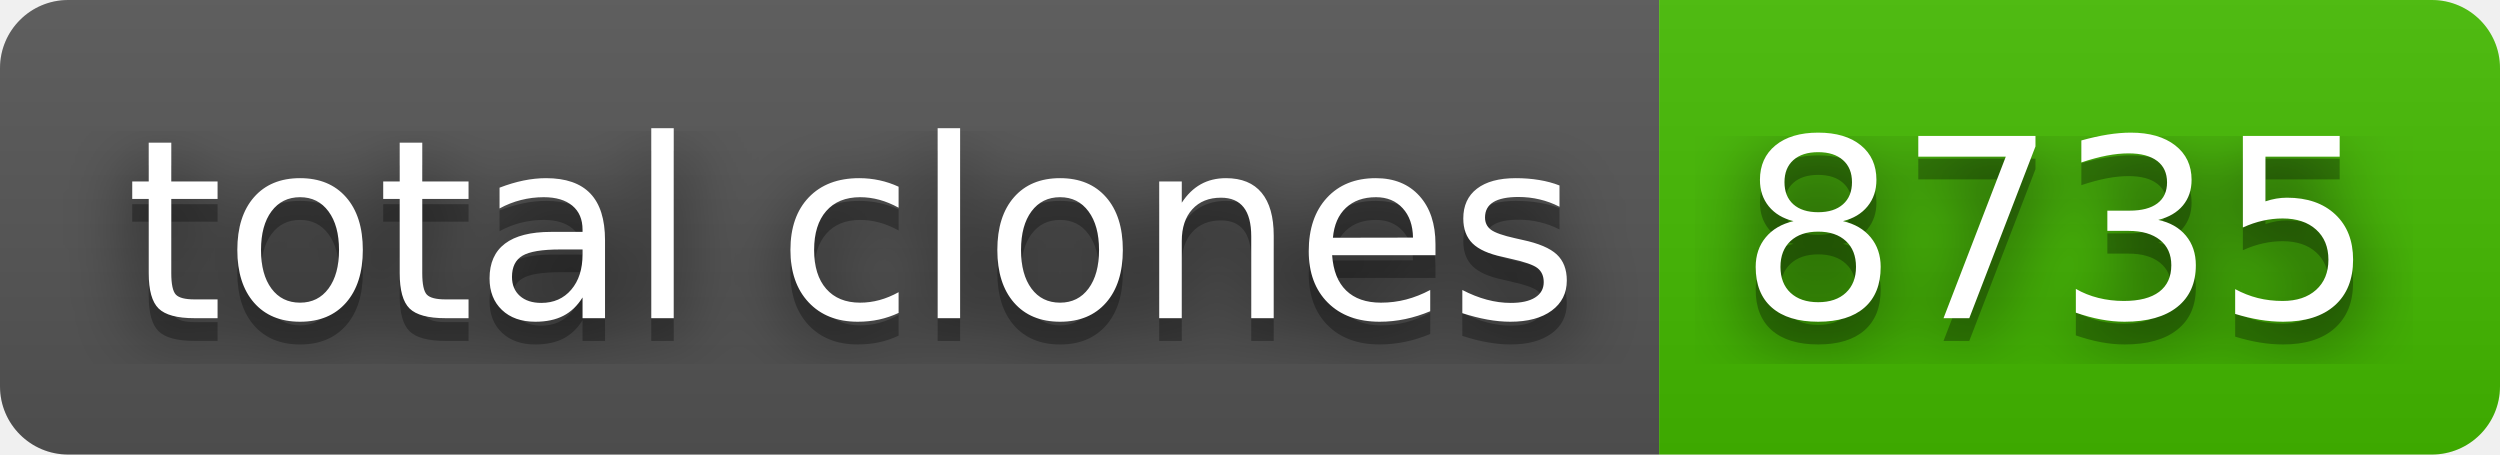
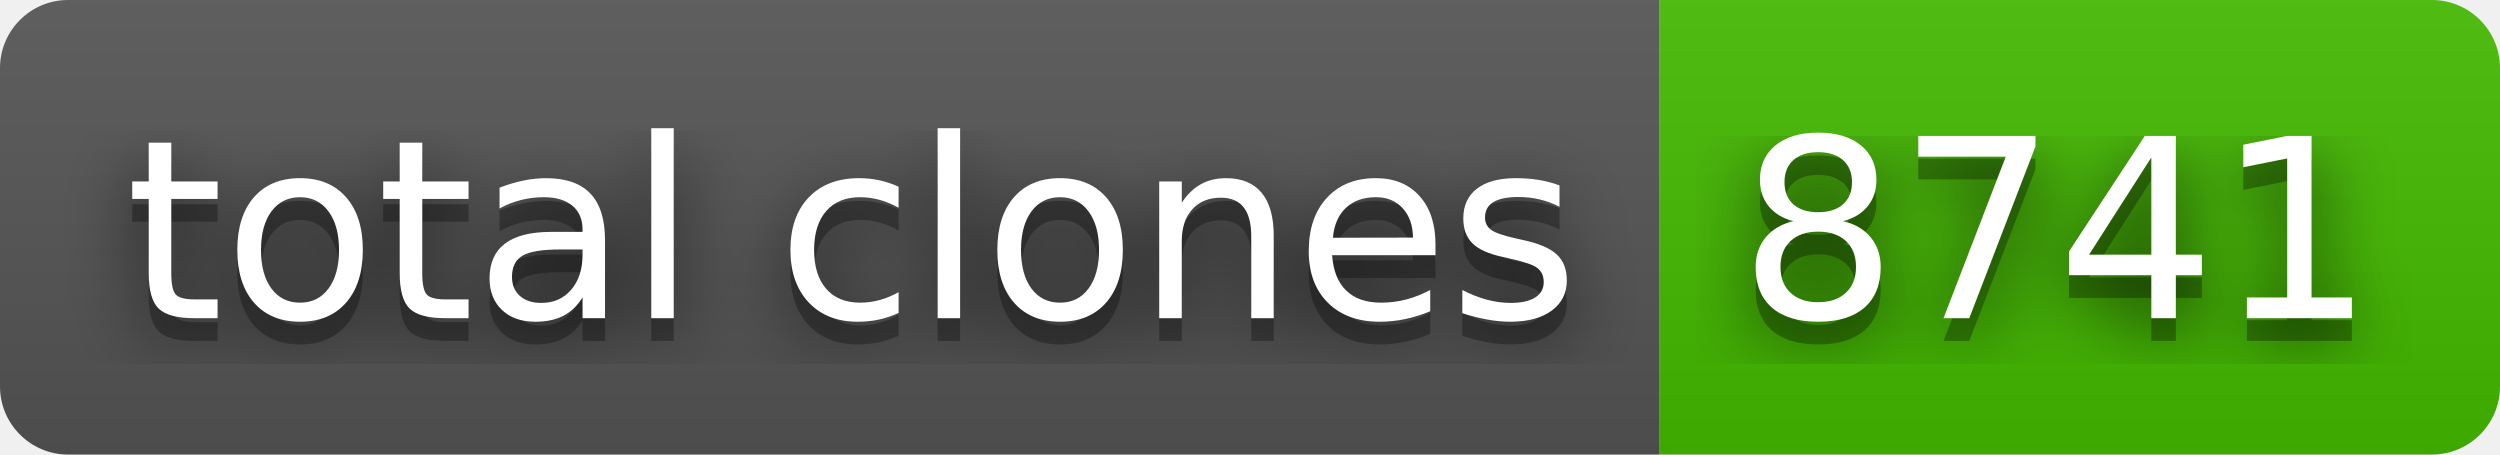
- <svg xmlns="http://www.w3.org/2000/svg" width="110" height="20" role="img" aria-label="total clones: 8735">
+ <svg xmlns="http://www.w3.org/2000/svg" width="110" height="20" role="img" aria-label="total clones: 8741">
  <filter id="blur">
    <feGaussianBlur stdDeviation="16" />
  </filter>
  <linearGradient id="s" x2="0" y2="100%">
    <stop offset="0" stop-color="#bbb" stop-opacity=".1" />
    <stop offset="1" stop-opacity=".1" />
  </linearGradient>
  <clipPath id="r">
    <rect width="110" height="20" rx="3" />
  </clipPath>
  <g clip-path="url(#r)">
    <rect width="73" height="20" fill="#555" />
    <rect x="73" width="37" height="20" fill="#4b0" />
    <rect width="110" height="20" fill="url(#s)" />
  </g>
  <g fill="#fff" text-anchor="middle" font-family="Verdana,Geneva,DejaVu Sans,sans-serif" text-rendering="geometricPrecision" font-size="110">
    <g transform="scale(.1)">
      <g aria-hidden="true" fill="#010101">
        <text x="375" y="150" fill-opacity=".8" filter="url(#blur)" textLength="630">total clones</text>
        <text x="375" y="150" fill-opacity=".3" textLength="630">total clones</text>
      </g>
      <text x="375" y="140" textLength="630">total clones</text>
    </g>
    <g transform="scale(.1)">
      <g aria-hidden="true" fill="#010101">
-         <text x="905" y="150" fill-opacity=".8" filter="url(#blur)" textLength="270">8735</text>
-         <text x="905" y="150" fill-opacity=".3" textLength="270">8735</text>
+         <text x="905" y="150" fill-opacity=".8" filter="url(#blur)" textLength="270">8741</text>
+         <text x="905" y="150" fill-opacity=".3" textLength="270">8741</text>
      </g>
-       <text x="905" y="140" textLength="270">8735</text>
+       <text x="905" y="140" textLength="270">8741</text>
    </g>
  </g>
</svg>
